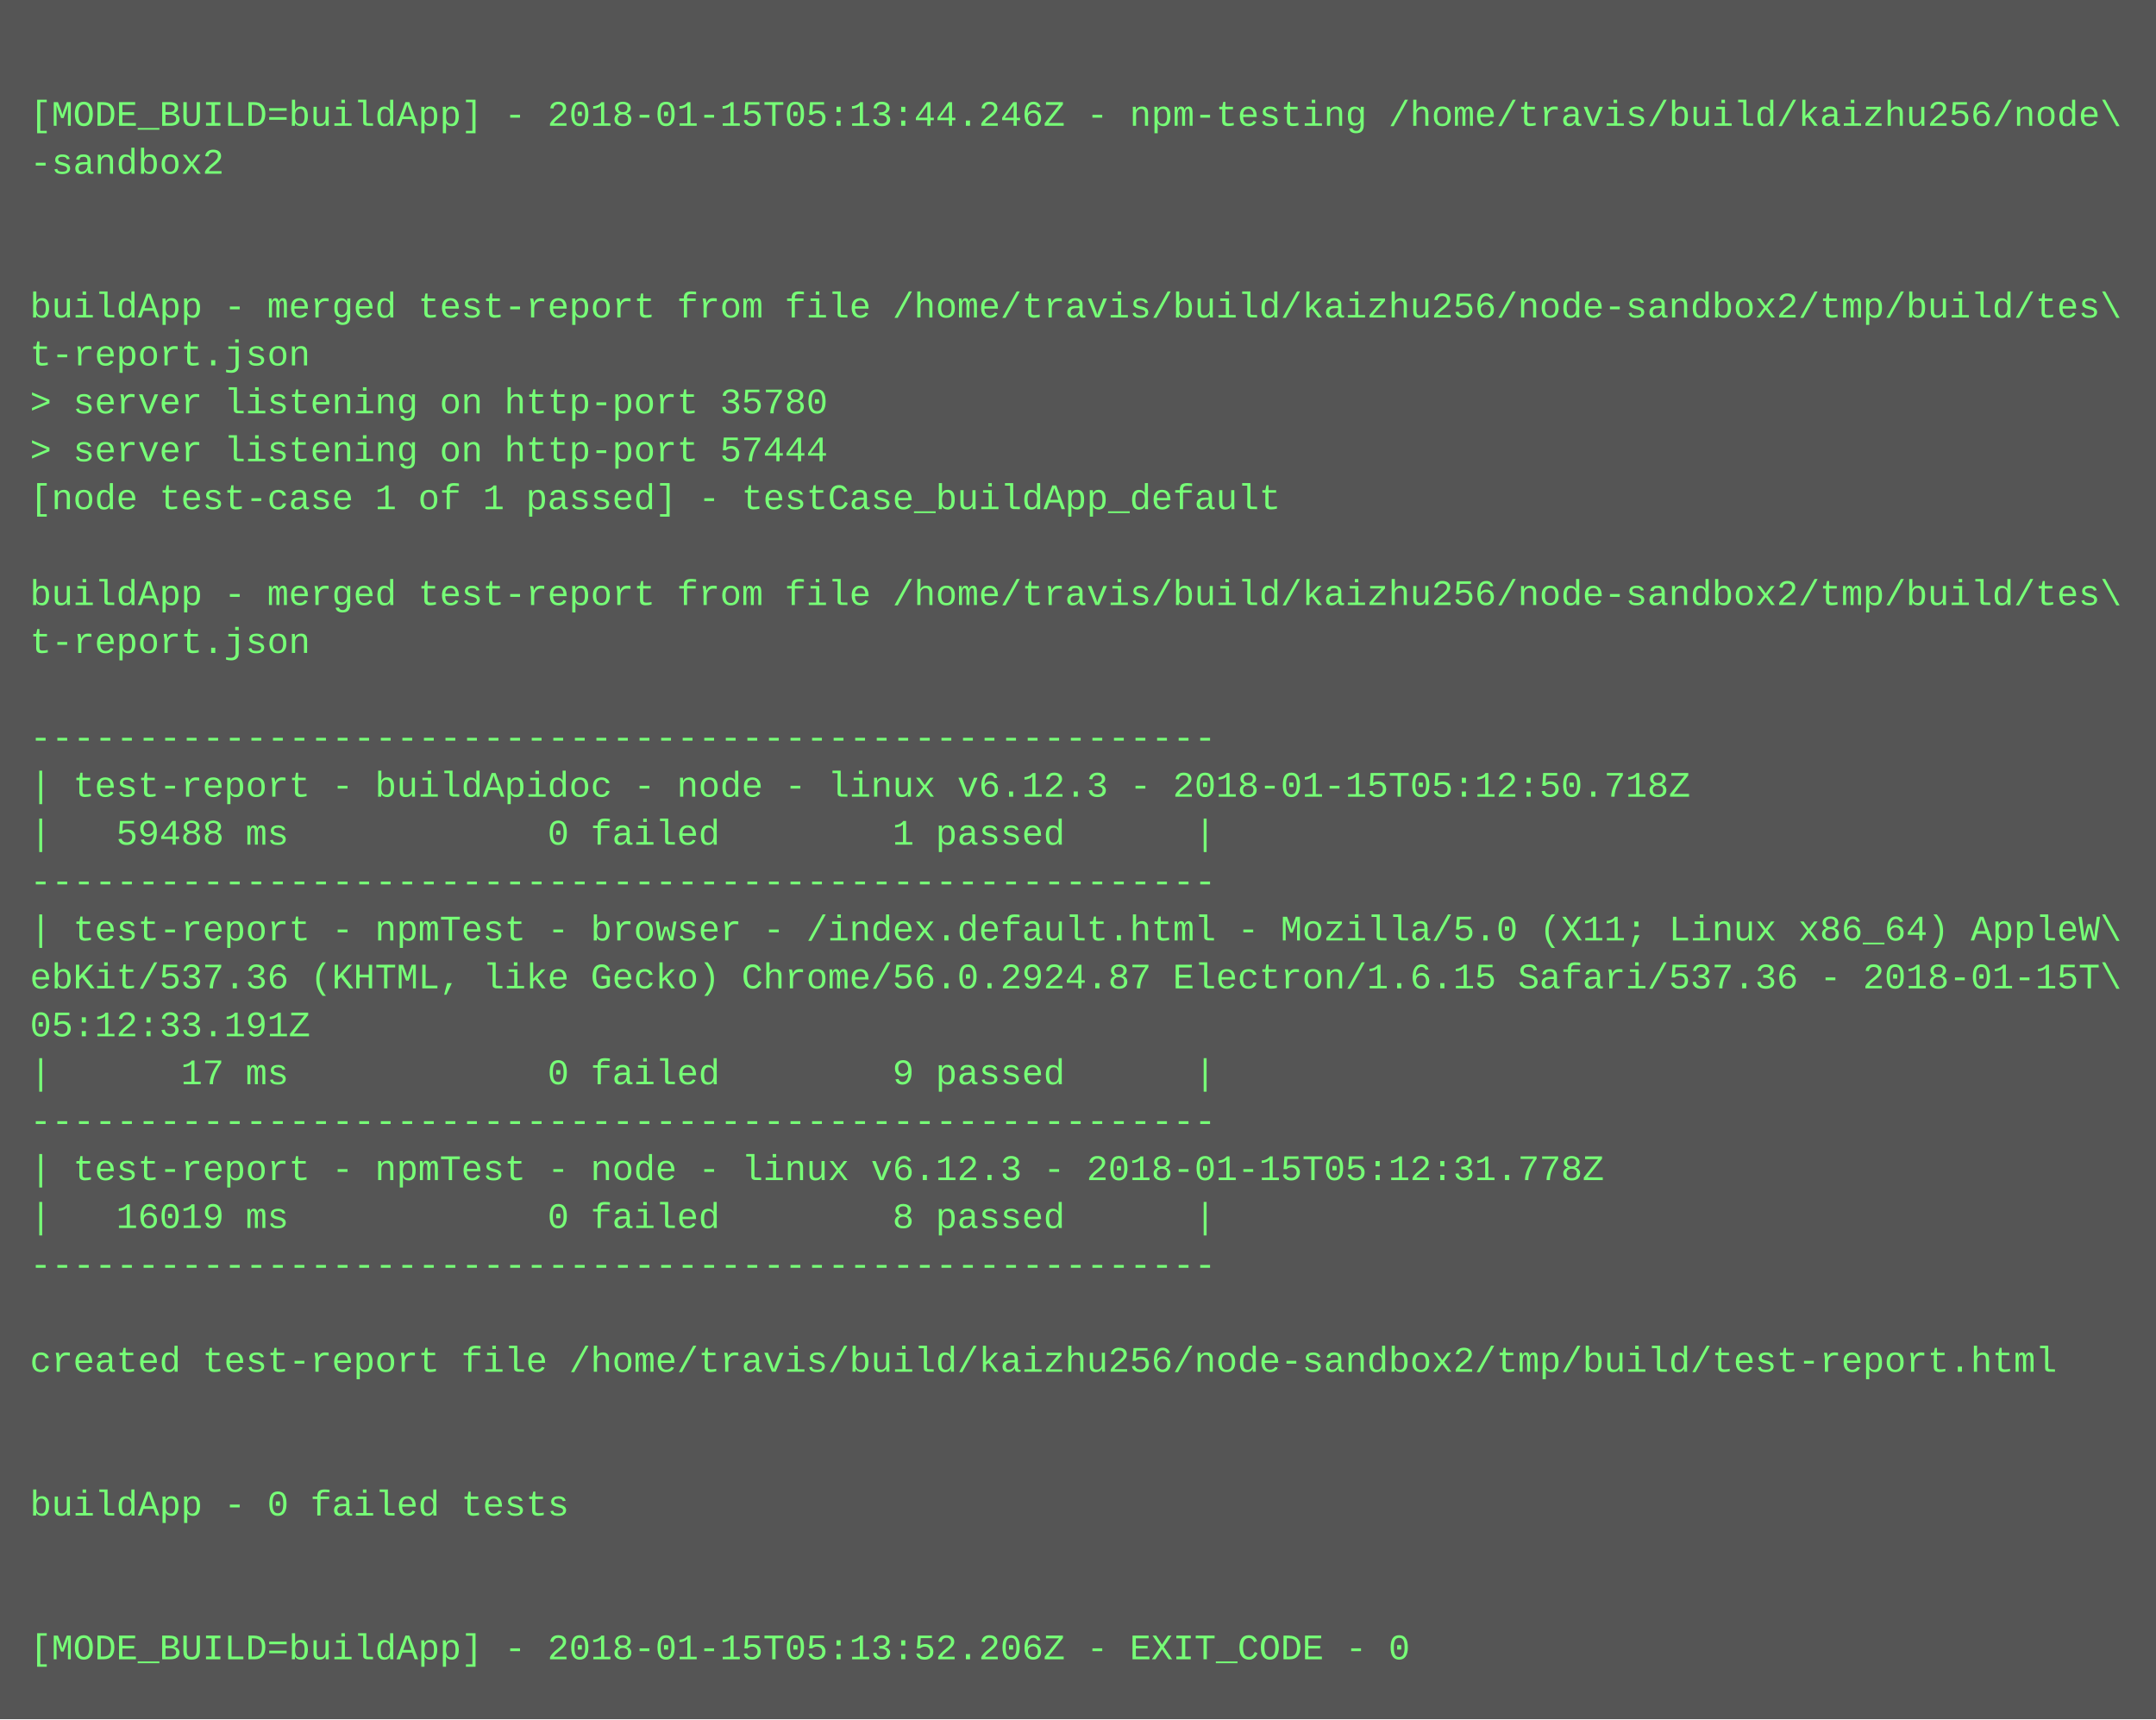
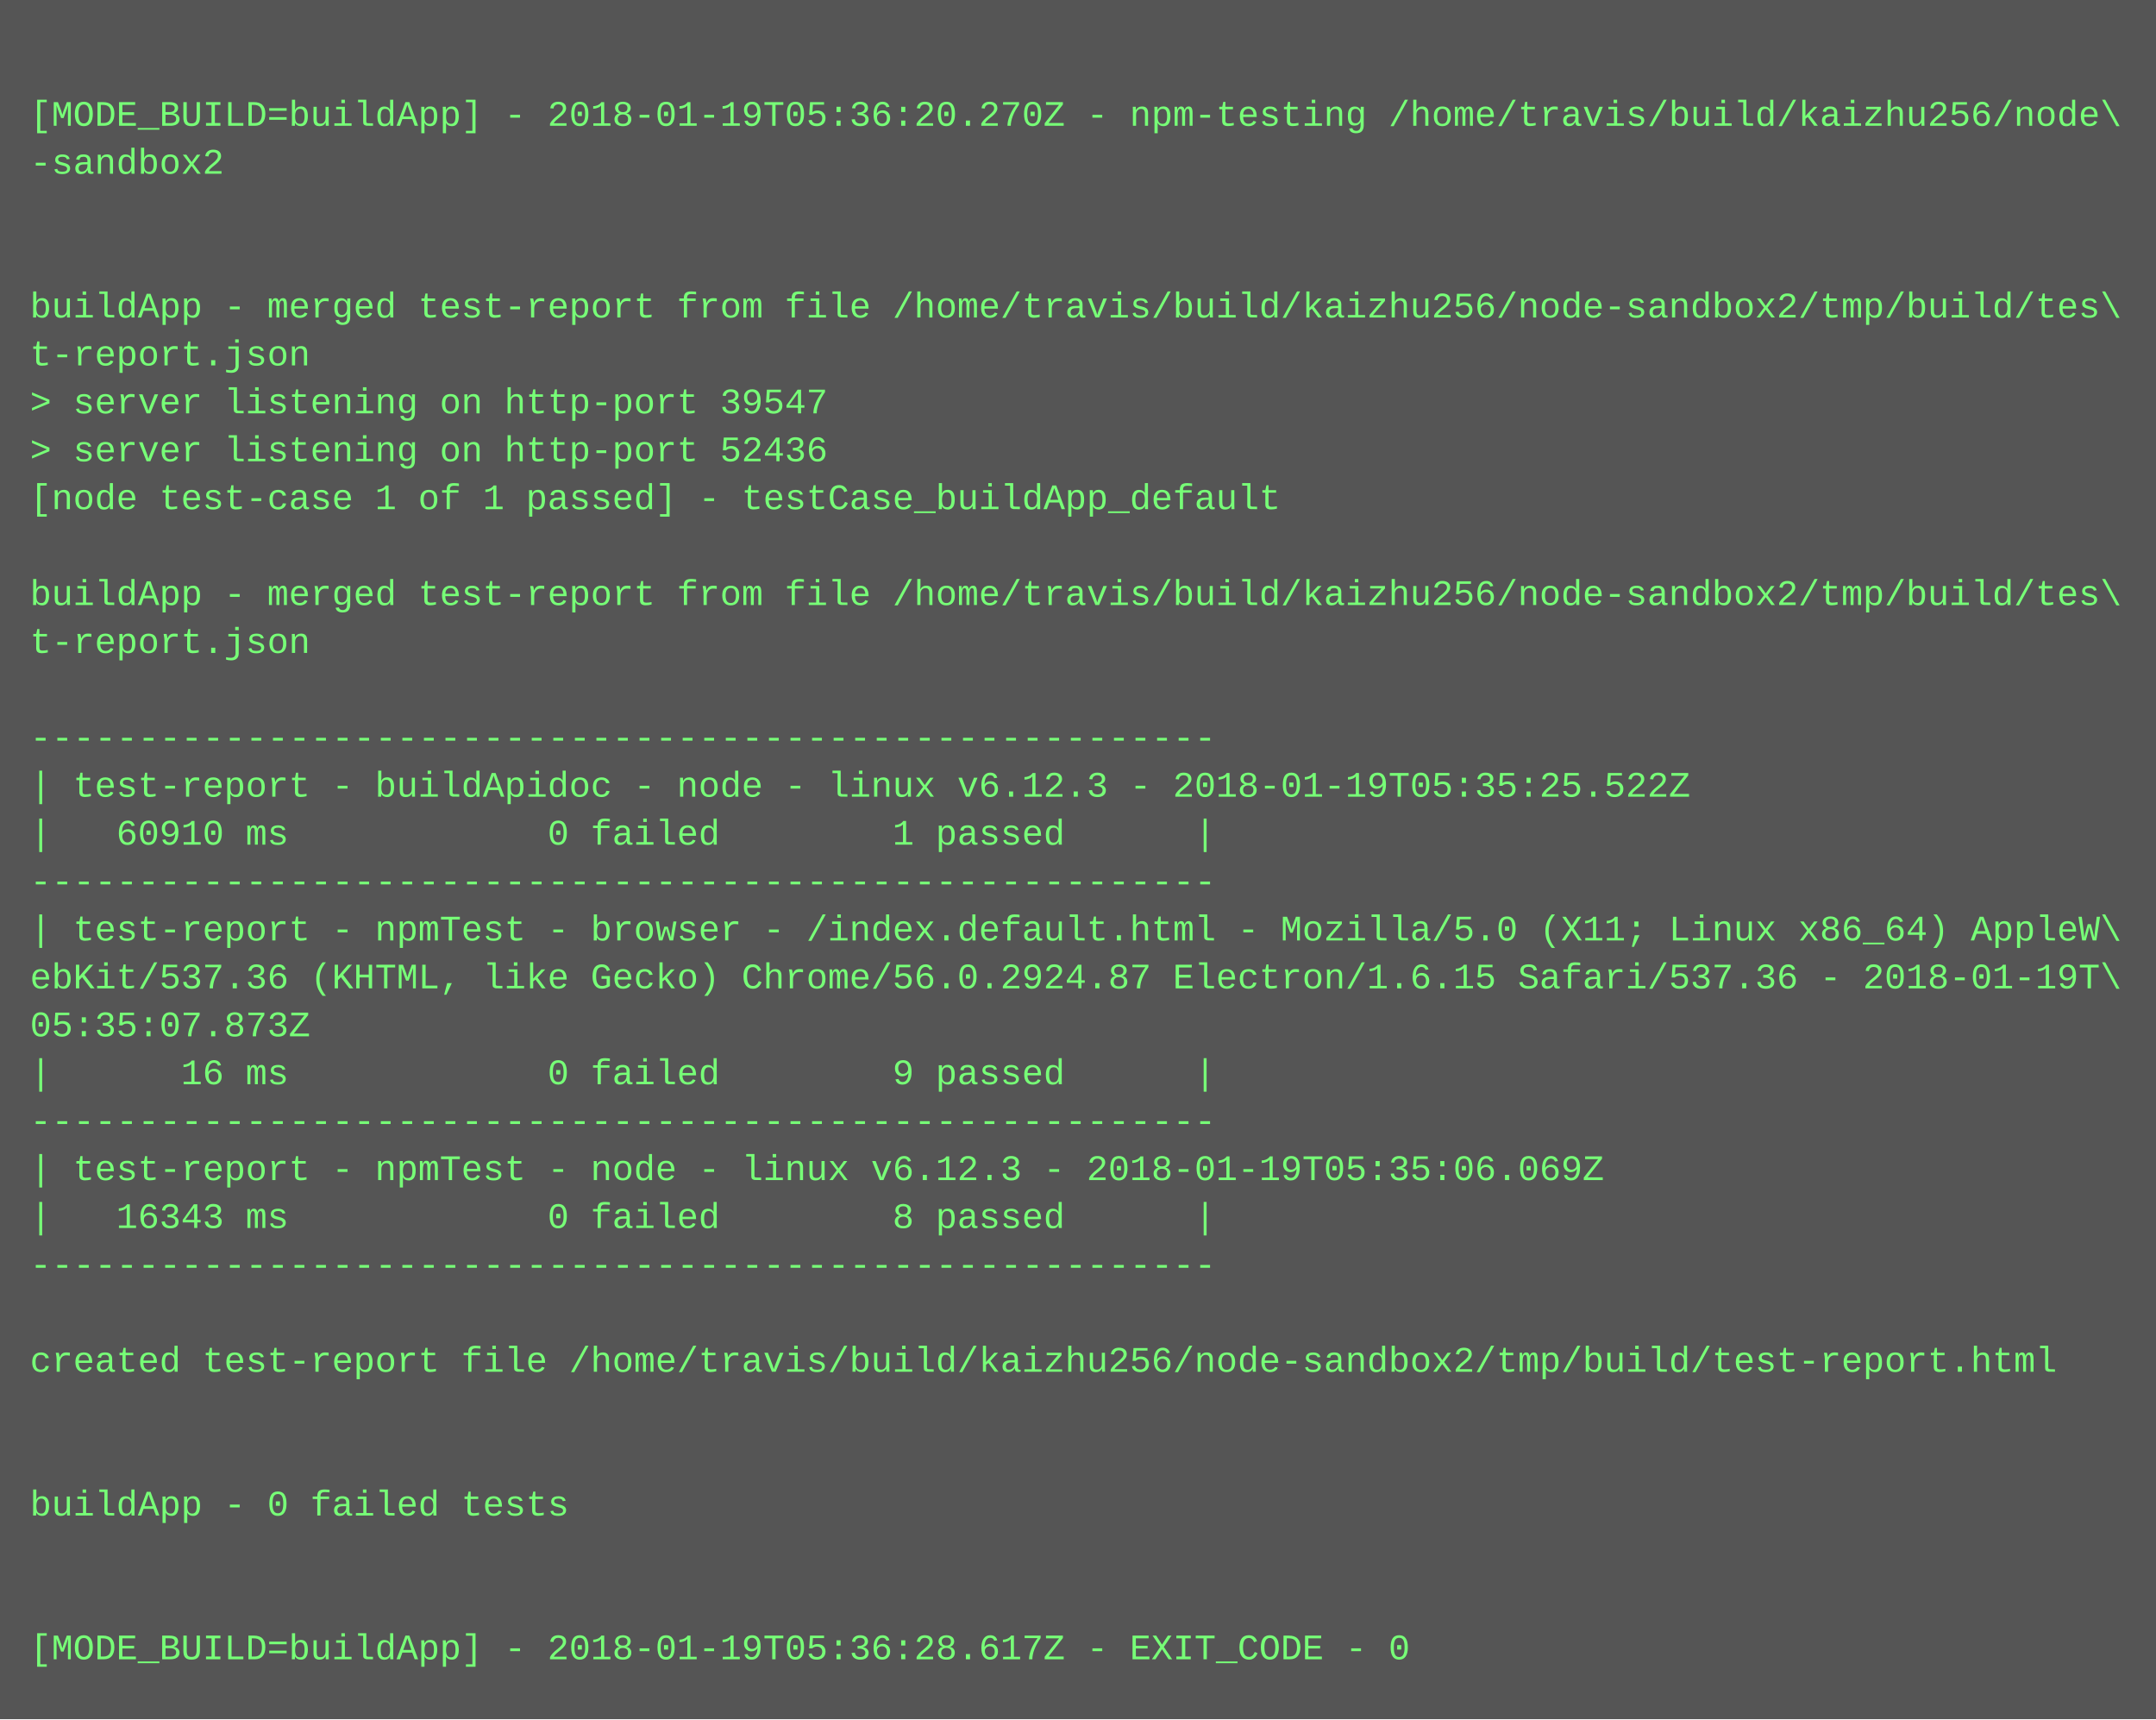
<svg xmlns="http://www.w3.org/2000/svg" height="574" width="720">
  <rect height="574" fill="#555" width="720" />
  <text fill="#7f7" font-family="Courier New" font-size="12" xml:space="preserve">
    <tspan x="10" y="26" />
-     <tspan x="10" y="42">[MODE_BUILD=buildApp] - 2018-01-15T05:13:44.246Z - npm-testing /home/travis/build/kaizhu256/node\</tspan>
+     <tspan x="10" y="42">[MODE_BUILD=buildApp] - 2018-01-19T05:36:20.270Z - npm-testing /home/travis/build/kaizhu256/node\</tspan>
    <tspan x="10" y="58">-sandbox2</tspan>
    <tspan x="10" y="74" />
    <tspan x="10" y="90" />
    <tspan x="10" y="106">buildApp - merged test-report from file /home/travis/build/kaizhu256/node-sandbox2/tmp/build/tes\</tspan>
    <tspan x="10" y="122">t-report.json</tspan>
-     <tspan x="10" y="138">&gt; server listening on http-port 35780</tspan>
-     <tspan x="10" y="154">&gt; server listening on http-port 57444</tspan>
+     <tspan x="10" y="138">&gt; server listening on http-port 39547</tspan>
+     <tspan x="10" y="154">&gt; server listening on http-port 52436</tspan>
    <tspan x="10" y="170">[node test-case 1 of 1 passed] - testCase_buildApp_default</tspan>
    <tspan x="10" y="186" />
    <tspan x="10" y="202">buildApp - merged test-report from file /home/travis/build/kaizhu256/node-sandbox2/tmp/build/tes\</tspan>
    <tspan x="10" y="218">t-report.json</tspan>
    <tspan x="10" y="234" />
    <tspan x="10" y="250">-------------------------------------------------------</tspan>
-     <tspan x="10" y="266">| test-report - buildApidoc - node - linux v6.12.3 - 2018-01-15T05:12:50.718Z</tspan>
-     <tspan x="10" y="282">|   59488 ms            0 failed        1 passed      |</tspan>
+     <tspan x="10" y="266">| test-report - buildApidoc - node - linux v6.12.3 - 2018-01-19T05:35:25.522Z</tspan>
+     <tspan x="10" y="282">|   60910 ms            0 failed        1 passed      |</tspan>
    <tspan x="10" y="298">-------------------------------------------------------</tspan>
    <tspan x="10" y="314">| test-report - npmTest - browser - /index.default.html - Mozilla/5.0 (X11; Linux x86_64) AppleW\</tspan>
-     <tspan x="10" y="330">ebKit/537.36 (KHTML, like Gecko) Chrome/56.0.2924.87 Electron/1.6.15 Safari/537.36 - 2018-01-15T\</tspan>
-     <tspan x="10" y="346">05:12:33.191Z</tspan>
-     <tspan x="10" y="362">|      17 ms            0 failed        9 passed      |</tspan>
+     <tspan x="10" y="330">ebKit/537.36 (KHTML, like Gecko) Chrome/56.0.2924.87 Electron/1.6.15 Safari/537.36 - 2018-01-19T\</tspan>
+     <tspan x="10" y="346">05:35:07.873Z</tspan>
+     <tspan x="10" y="362">|      16 ms            0 failed        9 passed      |</tspan>
    <tspan x="10" y="378">-------------------------------------------------------</tspan>
-     <tspan x="10" y="394">| test-report - npmTest - node - linux v6.12.3 - 2018-01-15T05:12:31.778Z</tspan>
-     <tspan x="10" y="410">|   16019 ms            0 failed        8 passed      |</tspan>
+     <tspan x="10" y="394">| test-report - npmTest - node - linux v6.12.3 - 2018-01-19T05:35:06.069Z</tspan>
+     <tspan x="10" y="410">|   16343 ms            0 failed        8 passed      |</tspan>
    <tspan x="10" y="426">-------------------------------------------------------</tspan>
    <tspan x="10" y="442" />
    <tspan x="10" y="458">created test-report file /home/travis/build/kaizhu256/node-sandbox2/tmp/build/test-report.html</tspan>
    <tspan x="10" y="474" />
    <tspan x="10" y="490" />
    <tspan x="10" y="506">buildApp - 0 failed tests</tspan>
    <tspan x="10" y="522" />
    <tspan x="10" y="538" />
-     <tspan x="10" y="554">[MODE_BUILD=buildApp] - 2018-01-15T05:13:52.206Z - EXIT_CODE - 0</tspan>
+     <tspan x="10" y="554">[MODE_BUILD=buildApp] - 2018-01-19T05:36:28.617Z - EXIT_CODE - 0</tspan>
  </text>
</svg>
